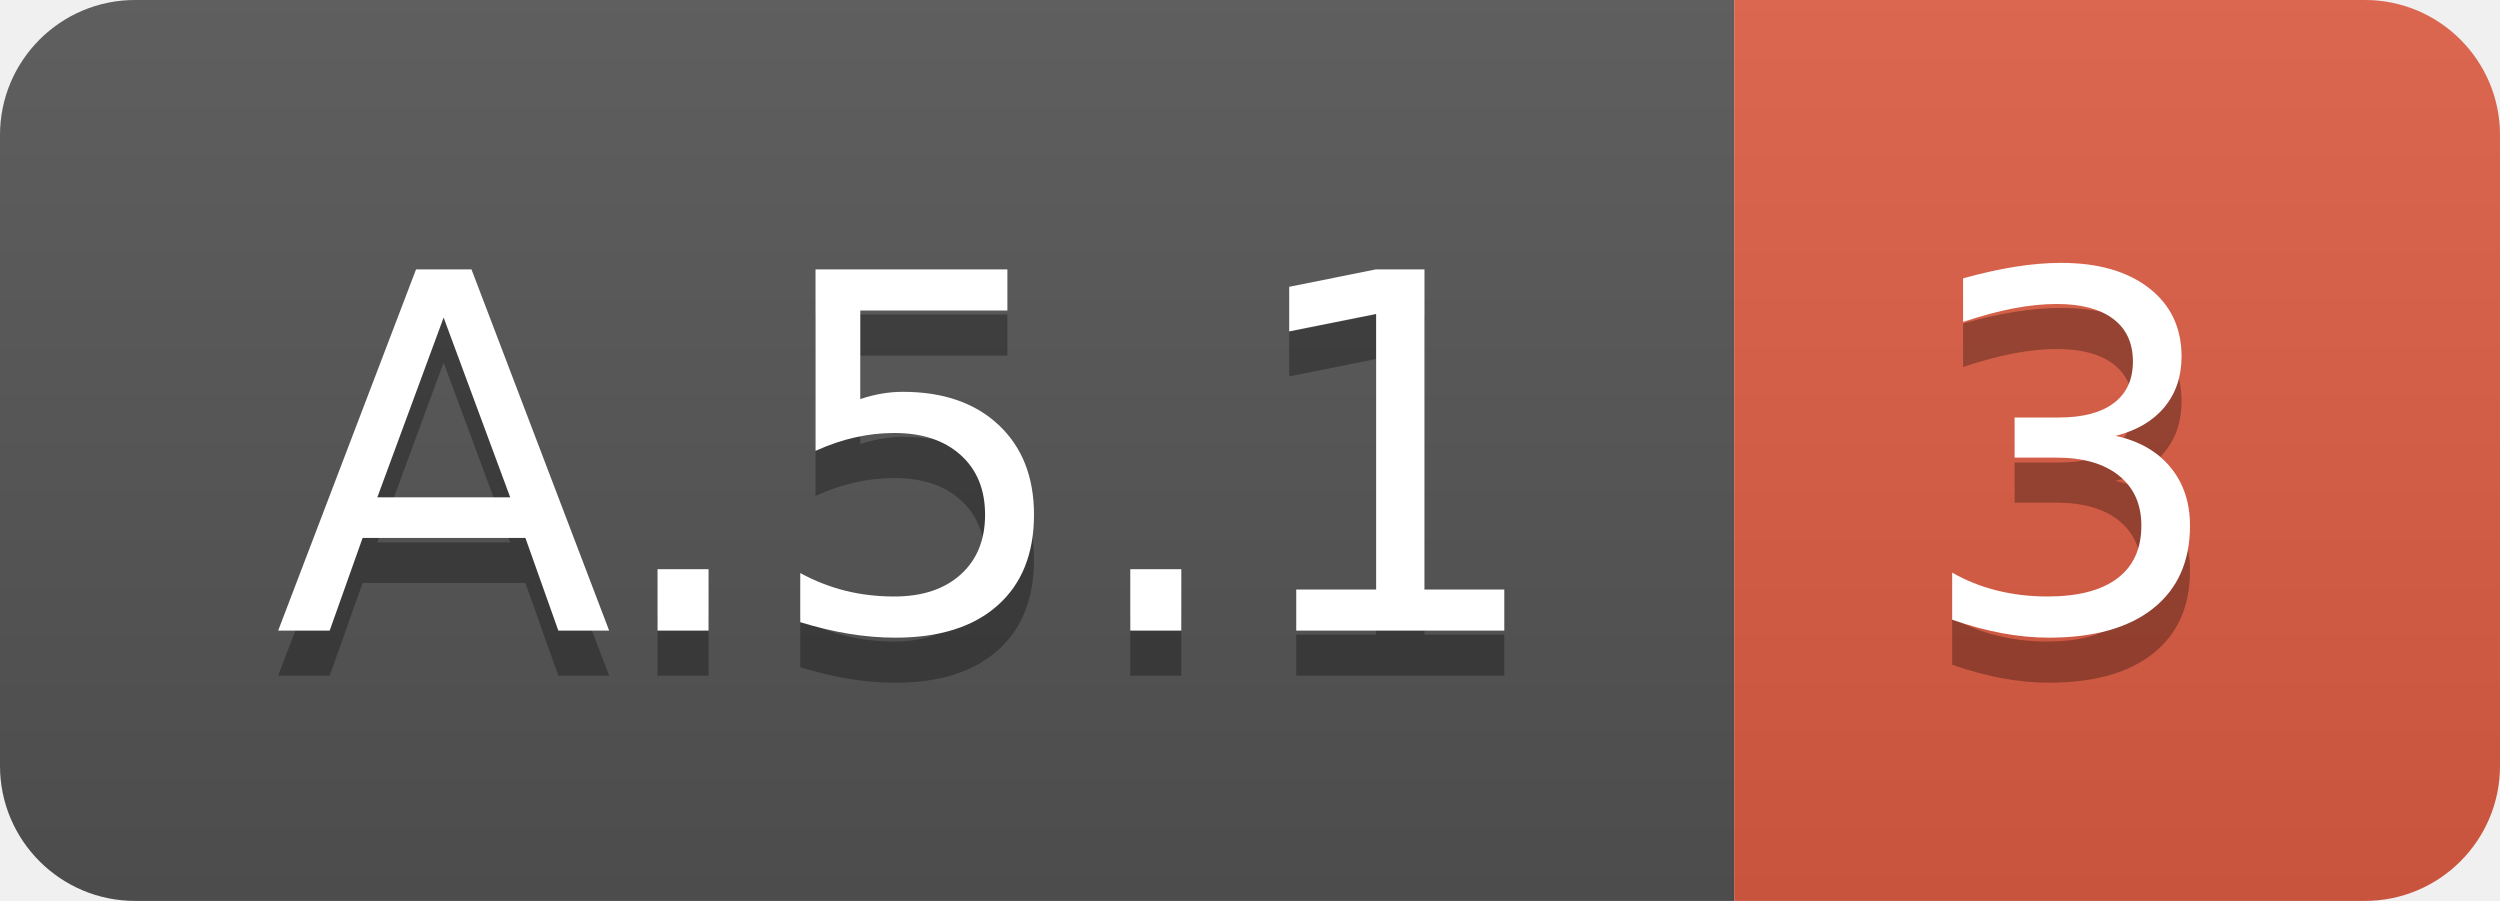
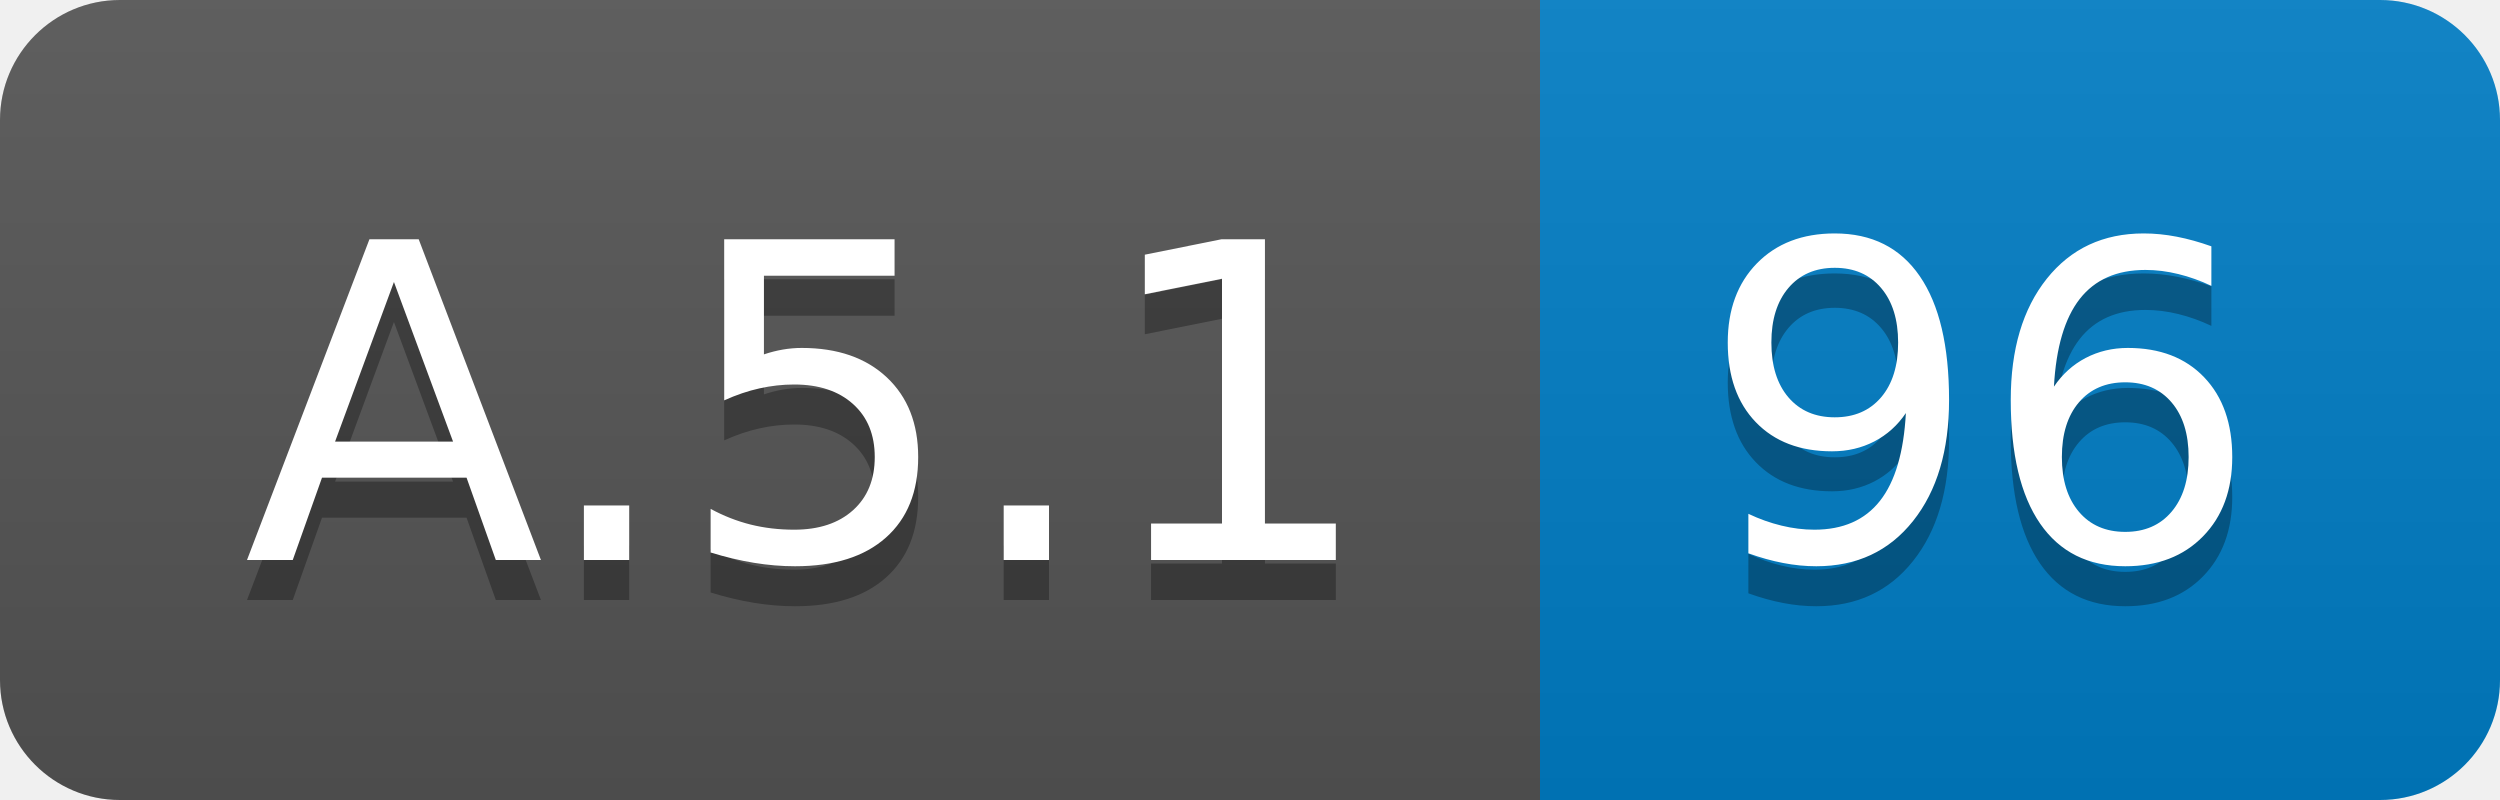
- <svg xmlns="http://www.w3.org/2000/svg" width="55.5" height="20">
+ <svg xmlns="http://www.w3.org/2000/svg" width="62.5" height="20">
  <linearGradient id="smooth" x2="0" y2="100%">
    <stop offset="0" stop-color="#bbb" stop-opacity=".1" />
    <stop offset="1" stop-opacity=".1" />
  </linearGradient>
  <clipPath id="round">
-     <rect width="55.5" height="20" rx="3" fill="#fff" />
+     <rect width="62.5" height="20" rx="3" fill="#fff" />
  </clipPath>
  <g clip-path="url(#round)">
    <rect width="38.5" height="20" fill="#555" />
-     <rect x="38.5" width="17.0" height="20" fill="#e05d44" />
-     <rect width="55.5" height="20" fill="url(#smooth)" />
+     <rect x="38.5" width="24.0" height="20" fill="#007ec6" />
+     <rect width="62.5" height="20" fill="url(#smooth)" />
  </g>
  <g fill="#fff" text-anchor="middle" font-family="DejaVu Sans,Verdana,Geneva,sans-serif" font-size="110">
    <text x="202.5" y="150" fill="#010101" fill-opacity=".3" transform="scale(0.1)" textLength="285.0" lengthAdjust="spacing">A.5.1</text>
    <text x="202.5" y="140" transform="scale(0.1)" textLength="285.0" lengthAdjust="spacing">A.5.1</text>
-     <text x="460.0" y="150" fill="#010101" fill-opacity=".3" transform="scale(0.1)" textLength="70.0" lengthAdjust="spacing">3</text>
-     <text x="460.0" y="140" transform="scale(0.1)" textLength="70.0" lengthAdjust="spacing">3</text>
+     <text x="495.0" y="150" fill="#010101" fill-opacity=".3" transform="scale(0.1)" textLength="140.0" lengthAdjust="spacing">96</text>
+     <text x="495.0" y="140" transform="scale(0.1)" textLength="140.0" lengthAdjust="spacing">96</text>
  </g>
</svg>
